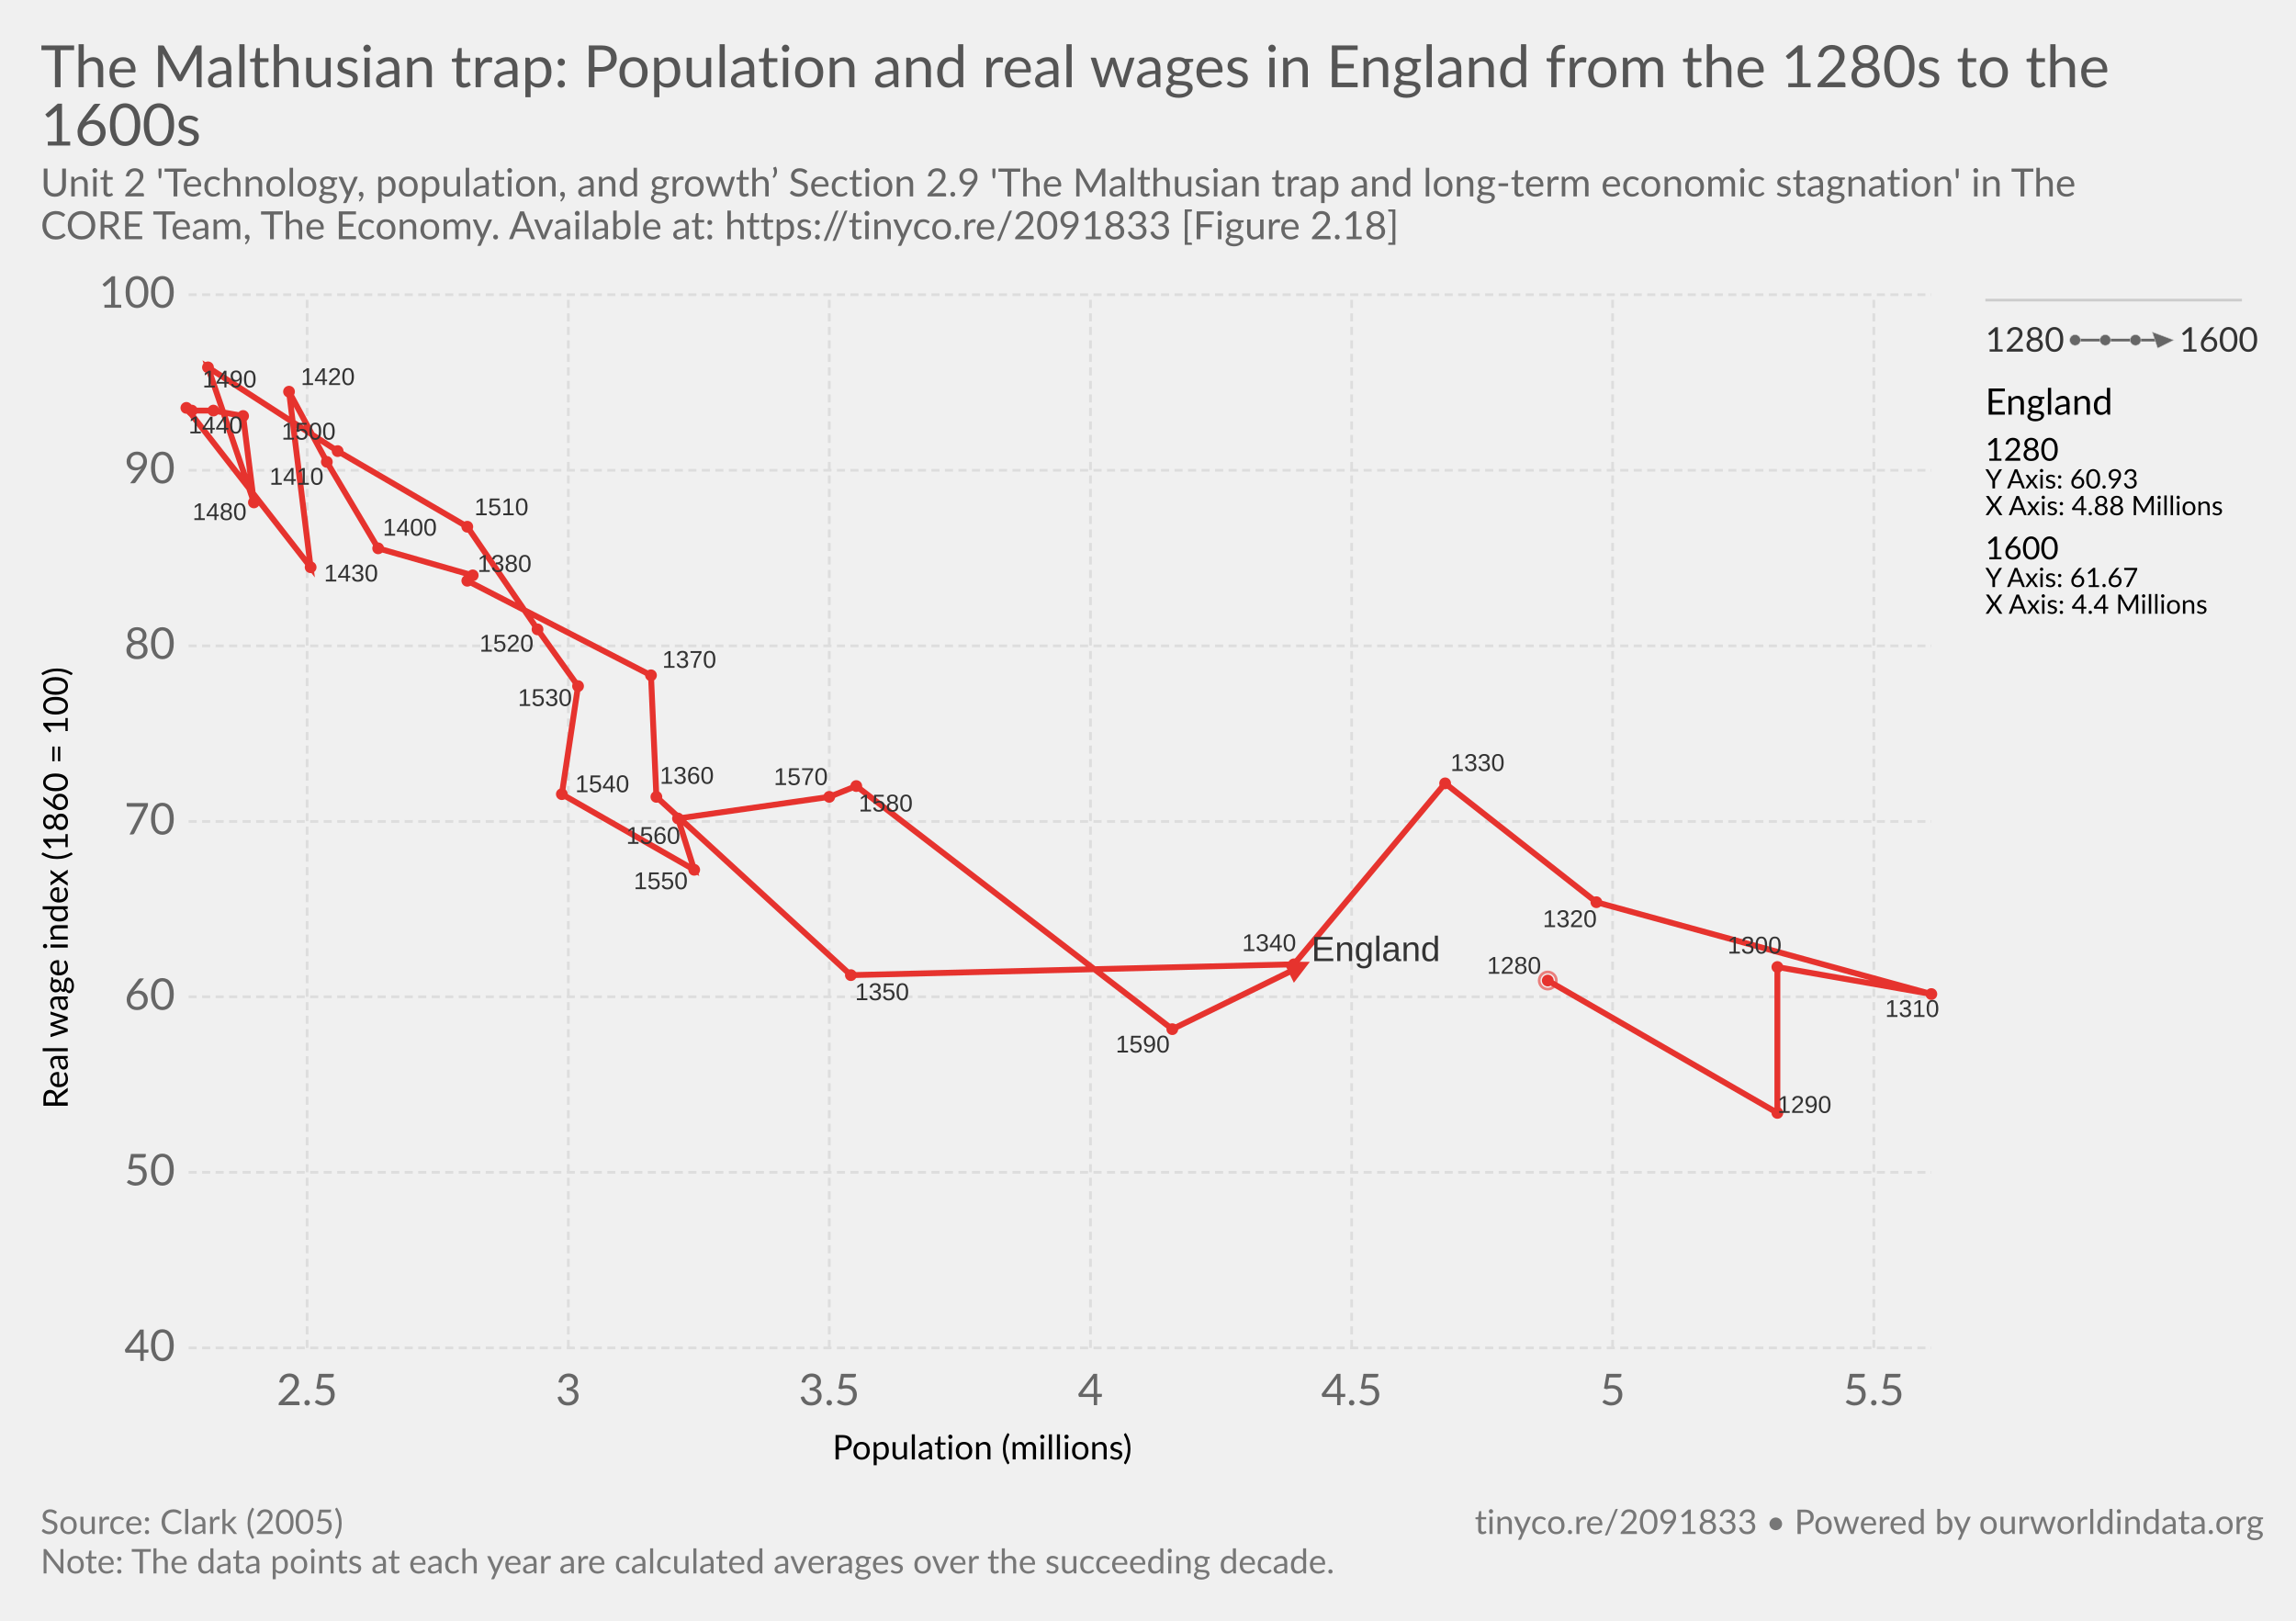
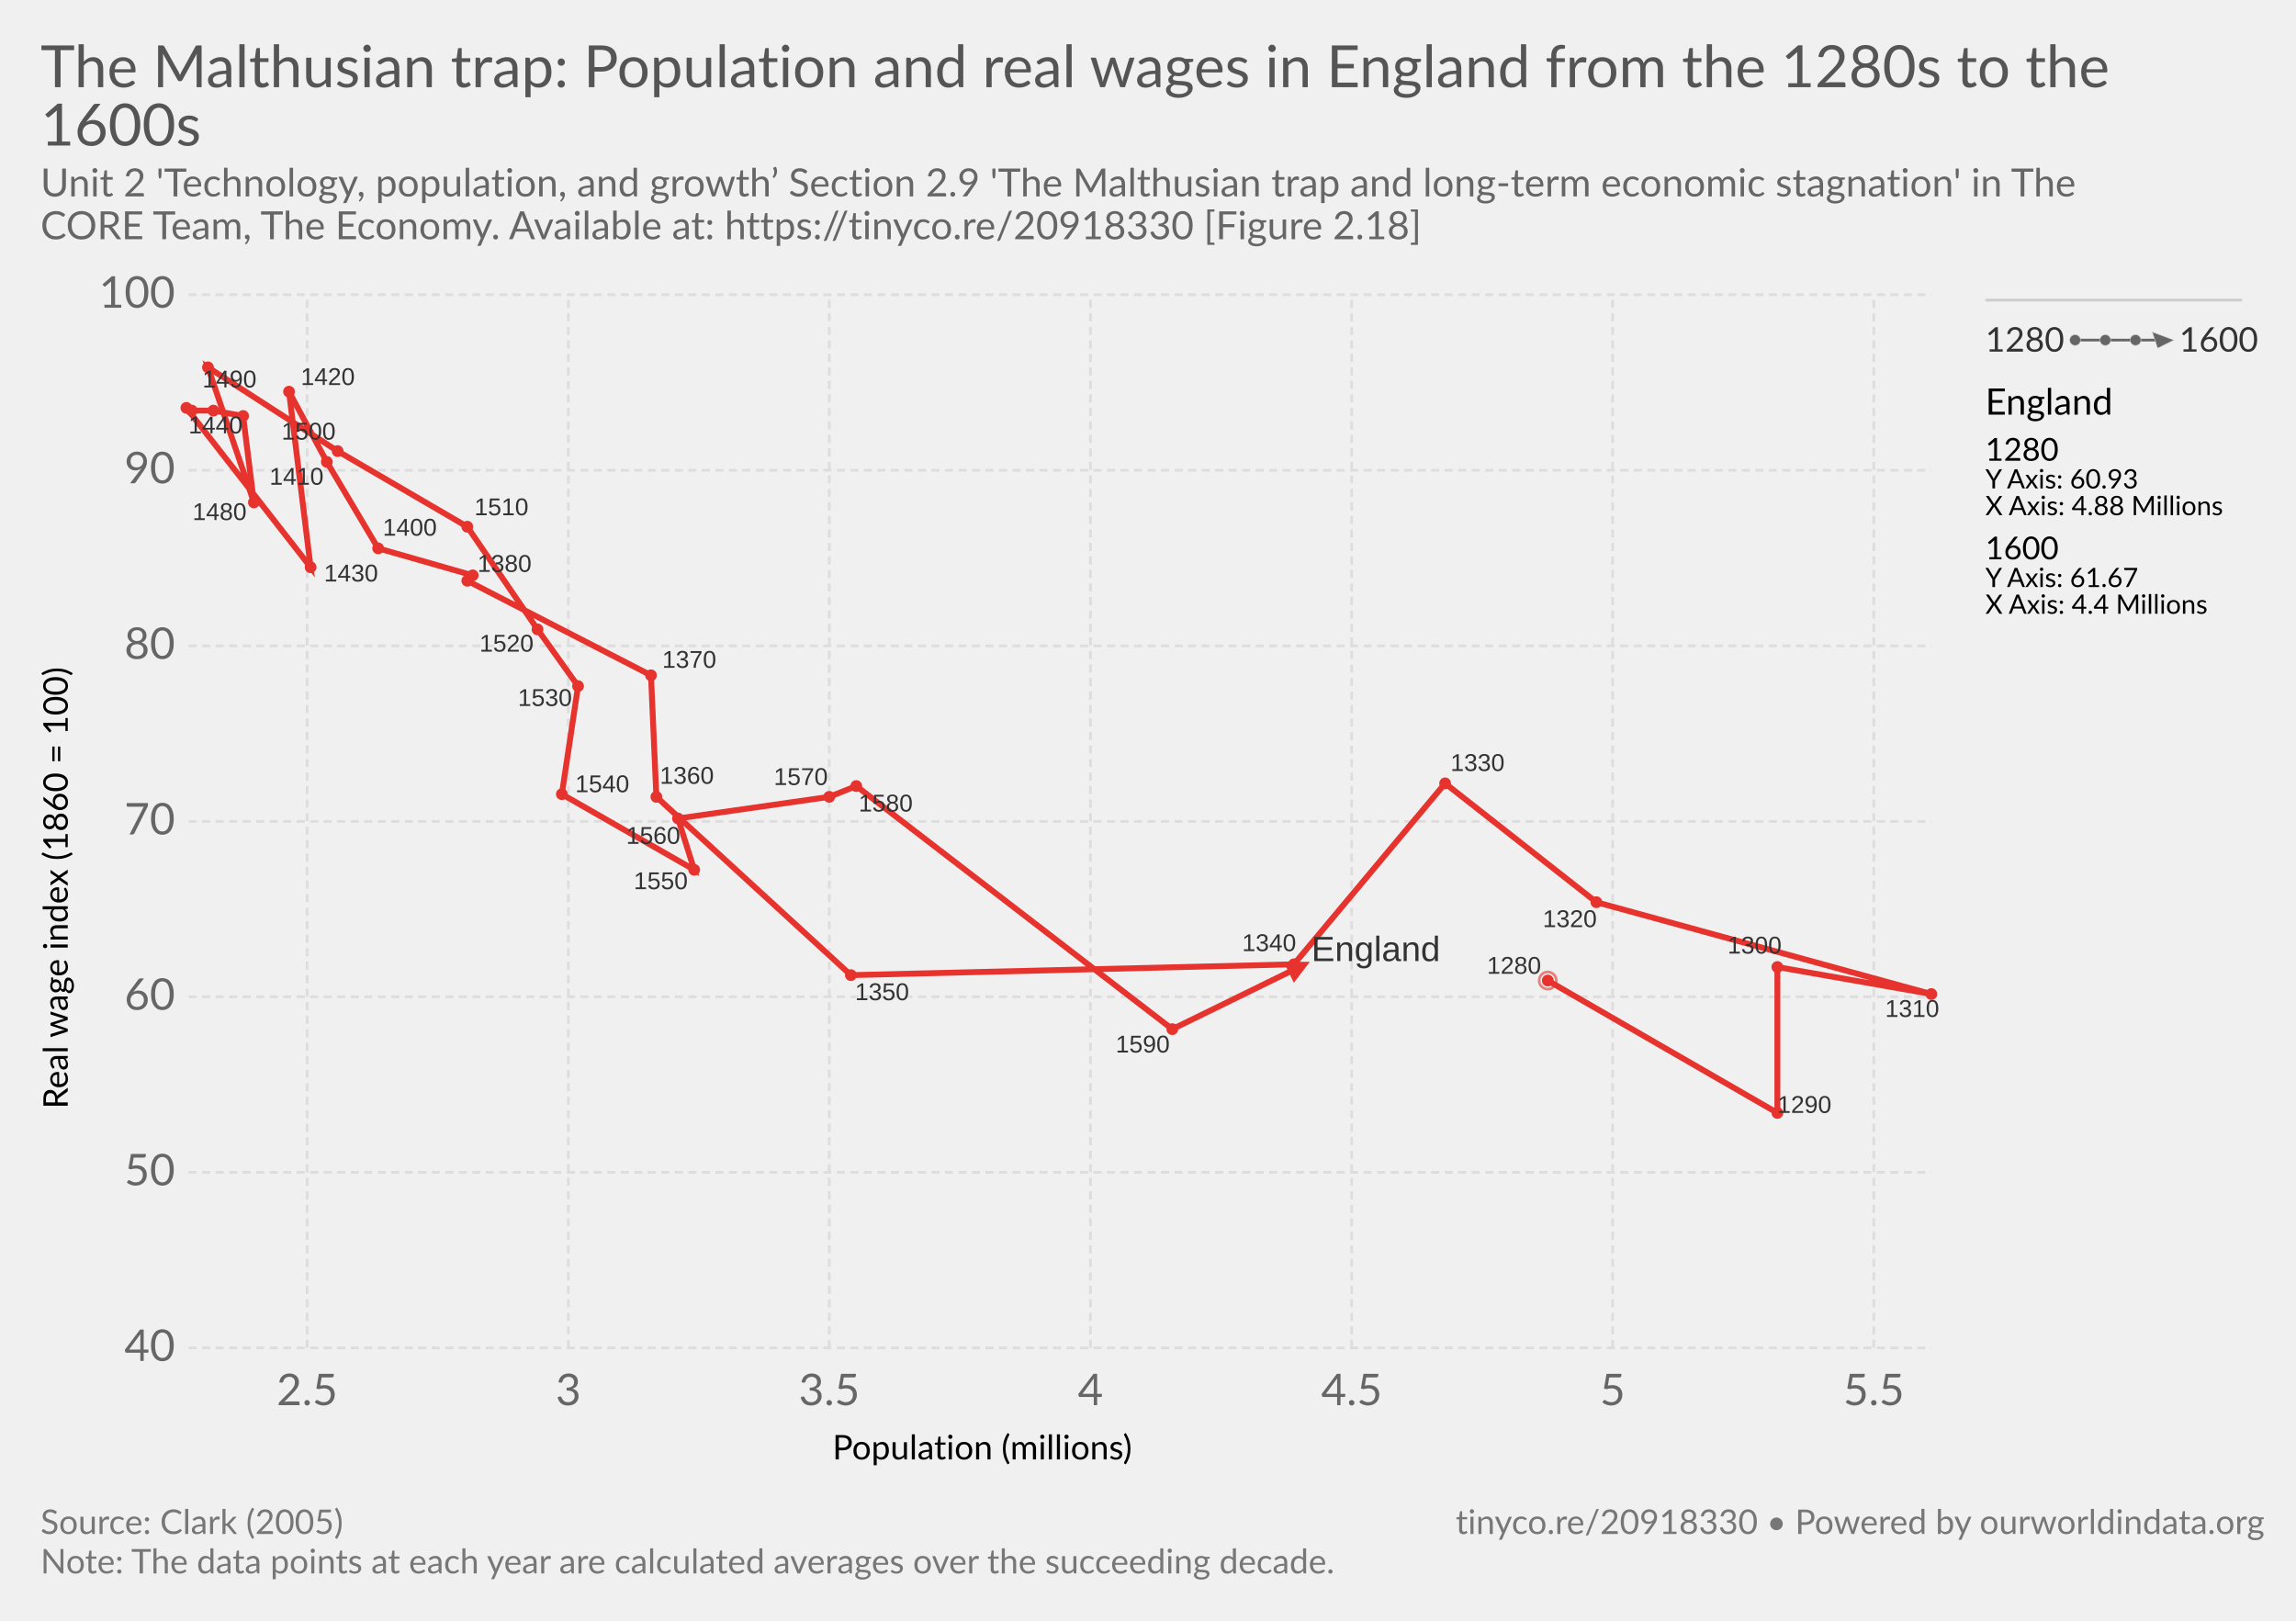
<svg xmlns="http://www.w3.org/2000/svg" version="1.1" style="font-family:Lato, 'Helvetica Neue', Helvetica, Arial, sans-serif;font-size:18px;background-color:white;text-rendering:optimizeLegibility;-webkit-font-smoothing:antialiased" width="850" height="600">
  <g class="HeaderView">
    <a href="https://ourworldindata.org/grapher/the-malthusian-trap" target="_blank">
      <text font-size="21.60" x="15.0" y="32.3" fill="#555">
        <tspan x="15" y="32.28">The Malthusian trap: Population and real wages in England from the 1280s to the</tspan>
        <tspan x="15" y="53.88">1600s</tspan>
      </text>
    </a>
    <text font-size="14.40" x="15.0" y="72.7" fill="#666">
      <tspan x="15" y="72.72">Unit 2 'Technology, population, and growth’ Section 2.9 'The Malthusian trap and long-term economic stagnation' in The</tspan>
-       <tspan x="15" y="88.56">CORE Team, The Economy. Available at: https://tinyco.re/2091833 [Figure 2.18]</tspan>
+       <tspan x="15" y="88.56">CORE Team, The Economy. Available at: https://tinyco.re/20918330 [Figure 2.18]</tspan>
    </text>
  </g>
  <g>
    <g class="AxisBoxView">
      <g class="HorizontalAxis">
        <text font-size="12.60" x="308.2" y="540.3">
          <tspan x="308.174" y="540.28">Population (millions)</tspan>
        </text>
        <text x="113.7" y="520.2" fill="#666" text-anchor="middle" font-size="16.2">2.5</text>
        <text x="210.4" y="520.2" fill="#666" text-anchor="middle" font-size="16.2">3</text>
        <text x="307" y="520.2" fill="#666" text-anchor="middle" font-size="16.2">3.5</text>
        <text x="403.7" y="520.2" fill="#666" text-anchor="middle" font-size="16.2">4</text>
        <text x="500.4" y="520.2" fill="#666" text-anchor="middle" font-size="16.2">4.5</text>
        <text x="597" y="520.2" fill="#666" text-anchor="middle" font-size="16.2">5</text>
        <text x="693.7" y="520.2" fill="#666" text-anchor="middle" font-size="16.2">5.5</text>
      </g>
      <g class="VerticalAxis">
        <text font-size="12.60" x="-410.5" y="25.1" transform="rotate(-90)">
          <tspan x="-410.496" y="25.08">Real wage index (1860 = 100)</tspan>
        </text>
        <text x="64.82" y="499" fill="#666" dominant-baseline="middle" text-anchor="end" font-size="16.2">40</text>
        <text x="64.82" y="434" fill="#666" dominant-baseline="middle" text-anchor="end" font-size="16.2">50</text>
        <text x="64.82" y="369" fill="#666" dominant-baseline="middle" text-anchor="end" font-size="16.2">60</text>
        <text x="64.82" y="304.1" fill="#666" dominant-baseline="middle" text-anchor="end" font-size="16.2">70</text>
        <text x="64.82" y="239.1" fill="#666" dominant-baseline="middle" text-anchor="end" font-size="16.2">80</text>
        <text x="64.82" y="174.1" fill="#666" dominant-baseline="middle" text-anchor="end" font-size="16.2">90</text>
        <text x="64.82" y="109.1" fill="#666" dominant-baseline="middle" text-anchor="end" font-size="16.2">100</text>
      </g>
      <g class="AxisGridLines">
        <line x1="69.82" y1="499" x2="715.00" y2="499" stroke="#ddd" stroke-dasharray="3,2" />
        <line x1="69.82" y1="434" x2="715.00" y2="434" stroke="#ddd" stroke-dasharray="3,2" />
        <line x1="69.82" y1="369" x2="715.00" y2="369" stroke="#ddd" stroke-dasharray="3,2" />
        <line x1="69.82" y1="304.1" x2="715.00" y2="304.1" stroke="#ddd" stroke-dasharray="3,2" />
        <line x1="69.82" y1="239.1" x2="715.00" y2="239.1" stroke="#ddd" stroke-dasharray="3,2" />
        <line x1="69.82" y1="174.1" x2="715.00" y2="174.1" stroke="#ddd" stroke-dasharray="3,2" />
        <line x1="69.82" y1="109.1" x2="715.00" y2="109.1" stroke="#ddd" stroke-dasharray="3,2" />
      </g>
      <g class="AxisGridLines">
        <line x1="113.7" y1="499.00" x2="113.7" y2="109.10" stroke="#ddd" stroke-dasharray="3,2" />
        <line x1="210.4" y1="499.00" x2="210.4" y2="109.10" stroke="#ddd" stroke-dasharray="3,2" />
        <line x1="307" y1="499.00" x2="307" y2="109.10" stroke="#ddd" stroke-dasharray="3,2" />
        <line x1="403.7" y1="499.00" x2="403.7" y2="109.10" stroke="#ddd" stroke-dasharray="3,2" />
        <line x1="500.4" y1="499.00" x2="500.4" y2="109.10" stroke="#ddd" stroke-dasharray="3,2" />
        <line x1="597" y1="499.00" x2="597" y2="109.10" stroke="#ddd" stroke-dasharray="3,2" />
        <line x1="693.7" y1="499.00" x2="693.7" y2="109.10" stroke="#ddd" stroke-dasharray="3,2" />
      </g>
    </g>
-     <g class="PointsWithLabels clickable" clip-path="url(#scatterBounds-1831)" font-family="Arial, sans-serif">
+     <g class="PointsWithLabels clickable" clip-path="url(#scatterBounds-33)" font-family="Arial, sans-serif">
      <rect x="69.816" y="109.1" width="645.184" height="389.9" fill="rgba(255,255,255,0)" />
      <defs>
-         <clipPath id="scatterBounds-1831">
+         <clipPath id="scatterBounds-33">
          <rect x="59.816" y="99.1" width="665.184" height="409.9" />
        </clipPath>
      </defs>
      <g class="backgroundLabels" fill="#aaa" />
      <g class="key-England_0">
        <defs>
-           <marker id="key-England_0-arrow-1831" fill="#e6332e" viewBox="0 -5 10 10" refX="5" refY="0" markerWidth="4" markerHeight="4" orient="auto">
+           <marker id="key-England_0-arrow-33" fill="#e6332e" viewBox="0 -5 10 10" refX="5" refY="0" markerWidth="4" markerHeight="4" orient="auto">
            <path d="M0,-5L10,0L0,5" />
          </marker>
-           <marker id="key-England_0-circle-1831" viewBox="0 0 12 12" refX="4" refY="4" orient="auto" fill="#e6332e">
+           <marker id="key-England_0-circle-33" viewBox="0 0 12 12" refX="4" refY="4" orient="auto" fill="#e6332e">
            <circle cx="4" cy="4" r="4" />
          </marker>
        </defs>
        <circle cx="573.00" cy="363.00" r="3.178" fill="none" stroke="#e6332e" opacity="0.6" />
-         <polyline stroke-linecap="round" stroke="#e6332e" points="573.00,363.00 658.00,412.00 658.00,358.00 715.00,368.00 591.00,334.00 535.00,290.00 479.00,357.00 315.00,361.00 243.00,295.00 241.00,250.00 173.00,215.00 175.00,213.00 140.00,203.00 121.00,171.00 107.00,145.00 115.00,210.00 69.00,151.00 71.00,152.00 79.00,152.00 90.00,154.00 94.00,186.00 77.00,136.00 125.00,167.00 173.00,195.00 199.00,233.00 214.00,254.00 208.00,294.00 257.00,322.00 251.00,303.00 307.00,295.00 317.00,291.00 434.00,381.00 481.00,358.00" fill="none" stroke-width="2.178" opacity="1" marker-start="url(#key-England_0-circle-1831)" marker-mid="url(#key-England_0-circle-1831)" marker-end="url(#key-England_0-arrow-1831)" />
+         <polyline stroke-linecap="round" stroke="#e6332e" points="573.00,363.00 658.00,412.00 658.00,358.00 715.00,368.00 591.00,334.00 535.00,290.00 479.00,357.00 315.00,361.00 243.00,295.00 241.00,250.00 173.00,215.00 175.00,213.00 140.00,203.00 121.00,171.00 107.00,145.00 115.00,210.00 69.00,151.00 71.00,152.00 79.00,152.00 90.00,154.00 94.00,186.00 77.00,136.00 125.00,167.00 173.00,195.00 199.00,233.00 214.00,254.00 208.00,294.00 257.00,322.00 251.00,303.00 307.00,295.00 317.00,291.00 434.00,381.00 481.00,358.00" fill="none" stroke-width="2.178" opacity="1" marker-start="url(#key-England_0-circle-33)" marker-mid="url(#key-England_0-circle-33)" marker-end="url(#key-England_0-arrow-33)" />
      </g>
      <text x="550.51" y="360.50" font-size="9" font-family="Arial, sans-serif" fill="#333">1280</text>
      <text x="658.00" y="412.00" font-size="9" font-family="Arial, sans-serif" fill="#333">1290</text>
      <text x="639.55" y="353.01" font-size="9" font-family="Arial, sans-serif" fill="#333">1300</text>
      <text x="697.90" y="376.46" font-size="9" font-family="Arial, sans-serif" fill="#333">1310</text>
      <text x="571.15" y="343.21" font-size="9" font-family="Arial, sans-serif" fill="#333">1320</text>
      <text x="536.99" y="285.41" font-size="9" font-family="Arial, sans-serif" fill="#333">1330</text>
      <text x="459.83" y="352.10" font-size="9" font-family="Arial, sans-serif" fill="#333">1340</text>
      <text x="316.54" y="370.26" font-size="9" font-family="Arial, sans-serif" fill="#333">1350</text>
      <text x="244.27" y="290.16" font-size="9" font-family="Arial, sans-serif" fill="#333">1360</text>
      <text x="245.16" y="247.23" font-size="9" font-family="Arial, sans-serif" fill="#333">1370</text>
      <text x="176.76" y="211.71" font-size="9" font-family="Arial, sans-serif" fill="#333">1380</text>
      <text x="141.71" y="198.30" font-size="9" font-family="Arial, sans-serif" fill="#333">1400</text>
      <text x="99.77" y="179.45" font-size="9" font-family="Arial, sans-serif" fill="#333">1410</text>
      <text x="111.35" y="142.53" font-size="9" font-family="Arial, sans-serif" fill="#333">1420</text>
      <text x="119.94" y="215.26" font-size="9" font-family="Arial, sans-serif" fill="#333">1430</text>
      <text x="69.78" y="160.44" font-size="9" font-family="Arial, sans-serif" fill="#333">1440</text>
      <text x="71.27" y="192.52" font-size="9" font-family="Arial, sans-serif" fill="#333">1480</text>
      <text x="74.95" y="143.43" font-size="9" font-family="Arial, sans-serif" fill="#333">1490</text>
      <text x="104.23" y="162.74" font-size="9" font-family="Arial, sans-serif" fill="#333">1500</text>
      <text x="175.62" y="190.74" font-size="9" font-family="Arial, sans-serif" fill="#333">1510</text>
      <text x="177.51" y="241.23" font-size="9" font-family="Arial, sans-serif" fill="#333">1520</text>
      <text x="191.73" y="261.35" font-size="9" font-family="Arial, sans-serif" fill="#333">1530</text>
      <text x="212.95" y="293.27" font-size="9" font-family="Arial, sans-serif" fill="#333">1540</text>
      <text x="234.61" y="329.17" font-size="9" font-family="Arial, sans-serif" fill="#333">1550</text>
      <text x="231.82" y="312.39" font-size="9" font-family="Arial, sans-serif" fill="#333">1560</text>
      <text x="286.46" y="290.60" font-size="9" font-family="Arial, sans-serif" fill="#333">1570</text>
      <text x="317.89" y="300.42" font-size="9" font-family="Arial, sans-serif" fill="#333">1580</text>
      <text x="413.04" y="389.64" font-size="9" font-family="Arial, sans-serif" fill="#333">1590</text>
      <text x="485.49" y="355.80" font-size="13" font-family="Arial, sans-serif" fill="#333">England</text>
    </g>
    <g class="ScatterColorLegend clickable" style="cursor:pointer" />
    <line x1="735" y1="111.1" x2="830" y2="111.1" stroke="#ccc" />
    <g class="clickable">
      <g class="ConnectedScatterLegend">
        <rect x="735" y="120.1" width="100" height="12.6" fill="#fff" opacity="0" />
        <text font-size="12.60" x="735.0" y="130.2" fill="#333">
          <tspan x="735" y="130.18">1280</tspan>
        </text>
        <text font-size="12.60" x="806.8" y="130.2" fill="#333">
          <tspan x="806.776" y="130.18">1600</tspan>
        </text>
        <line x1="768.224" y1="125.9" x2="801.776" y2="125.9" stroke="#666" stroke-width="1" />
        <circle cx="768.224" cy="125.9" r="2" fill="#666" stroke="#ccc" stroke-width="0.2" />
        <circle cx="779.408" cy="125.9" r="2" fill="#666" stroke="#ccc" stroke-width="0.2" />
        <circle cx="790.592" cy="125.9" r="2" fill="#666" stroke="#ccc" stroke-width="0.2" />
        <polygon points="798.78,130.90 801.78,122.90 804.78,128.90" cx="801.776" cy="125.9" r="3" fill="#666" stroke="#ccc" stroke-width="0.2" transform="rotate(90, 801.776, 125.9)" />
      </g>
    </g>
    <g class="scatterTooltip">
      <text font-size="13.50" x="735.0" y="153.5">
        <tspan x="735" y="153.5">England</tspan>
      </text>
      <text font-size="11.70" x="735.0" y="170.6">
        <tspan x="735" y="170.56">1280</tspan>
      </text>
      <text font-size="9.90" x="735.0" y="180.8">
        <tspan x="735" y="180.82">Y Axis: 60.93</tspan>
      </text>
      <text font-size="9.90" x="735.0" y="190.7">
        <tspan x="735" y="190.72">X Axis: 4.88 Millions</tspan>
      </text>
      <text font-size="11.70" x="735.0" y="207.1">
        <tspan x="735" y="207.06">1600</tspan>
      </text>
      <text font-size="9.90" x="735.0" y="217.3">
        <tspan x="735" y="217.32">Y Axis: 61.67</tspan>
      </text>
      <text font-size="9.90" x="735.0" y="227.2">
        <tspan x="735" y="227.22">X Axis: 4.4 Millions</tspan>
      </text>
    </g>
  </g>
  <g class="SourcesFooter" style="fill:#777">
    <g class="clickable" style="fill:#777">
      <text font-size="12.60" x="15.0" y="567.9">
        <tspan x="15" y="567.88">Source: Clark (2005)</tspan>
      </text>
    </g>
    <text font-size="12.60" x="15.0" y="582.5">
      <tspan x="15" y="582.48">Note: The data points at each year are calculated averages over the succeeding decade.</tspan>
    </text>
-     <text font-size="12.60" x="546.0" y="567.9">
-       <tspan x="545.956" y="567.88">
-         <a target="_blank" style="fill: #777;" href="https://tinyco.re/2091833">tinyco.re/2091833</a> • <a href="https://ourworldindata.org" target="_blank">Powered by ourworldindata.org</a>
+     <text font-size="12.60" x="538.9" y="567.9">
+       <tspan x="538.9" y="567.88">
+         <a target="_blank" style="fill: #777;" href="https://tinyco.re/20918330">tinyco.re/20918330</a> • <a href="https://ourworldindata.org" target="_blank">Powered by ourworldindata.org</a>
      </tspan>
    </text>
  </g>
</svg>
